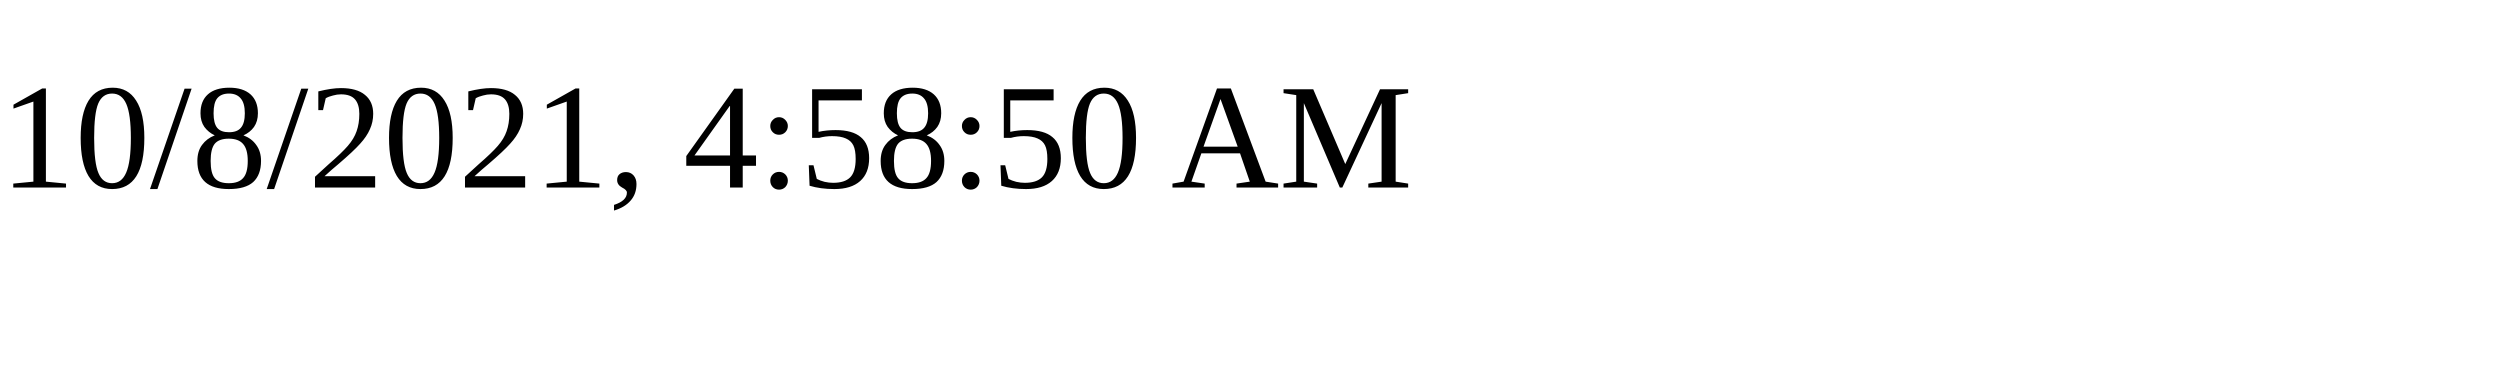
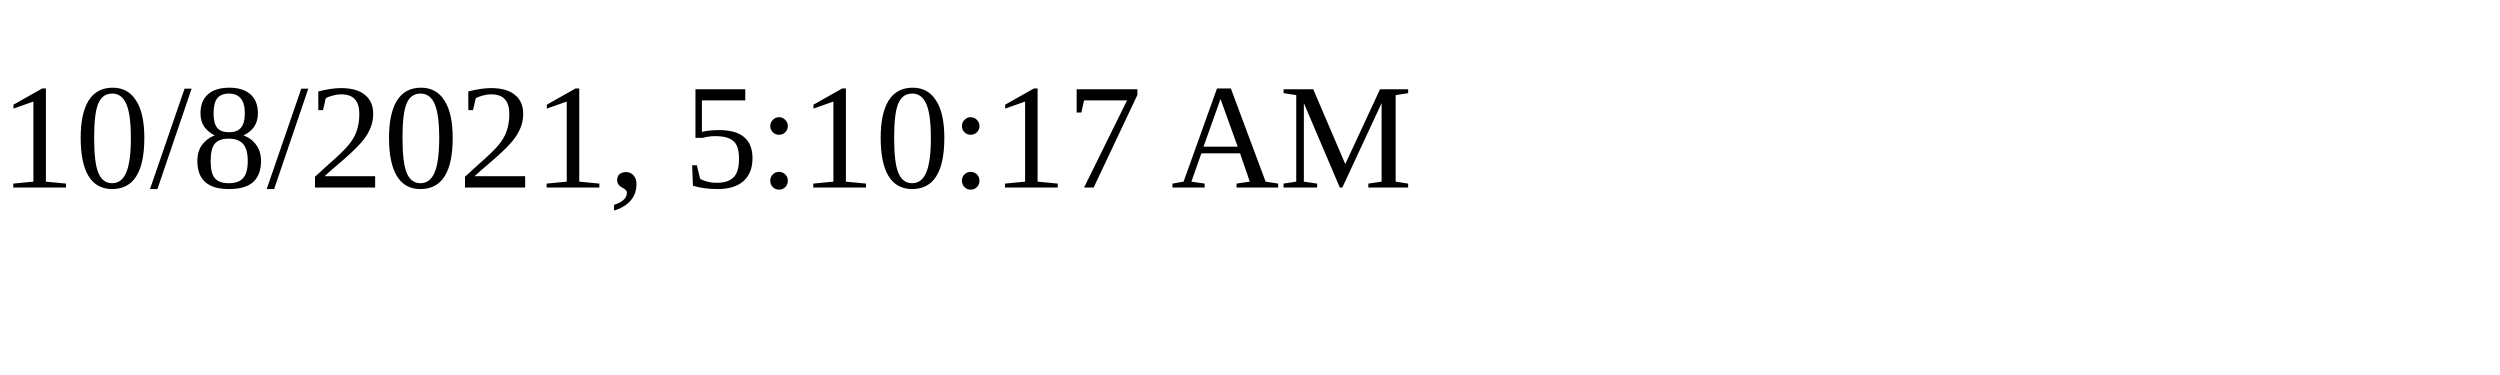
<svg xmlns="http://www.w3.org/2000/svg" height="30" width="200">
-   <text x="0" y="15">10/8/2021, 4:58:50 AM</text>
+   <text x="0" y="15">10/8/2021, 5:10:17 AM</text>
</svg>
